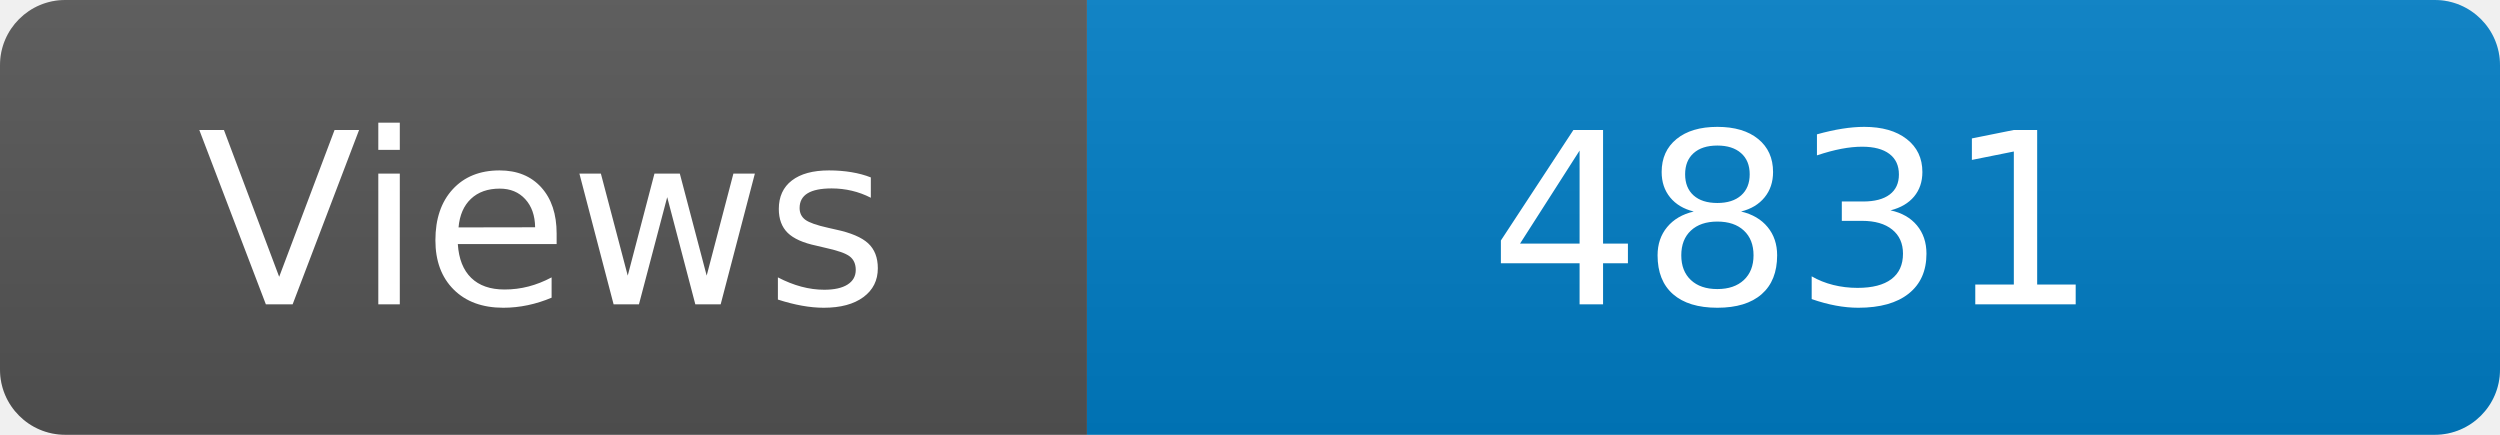
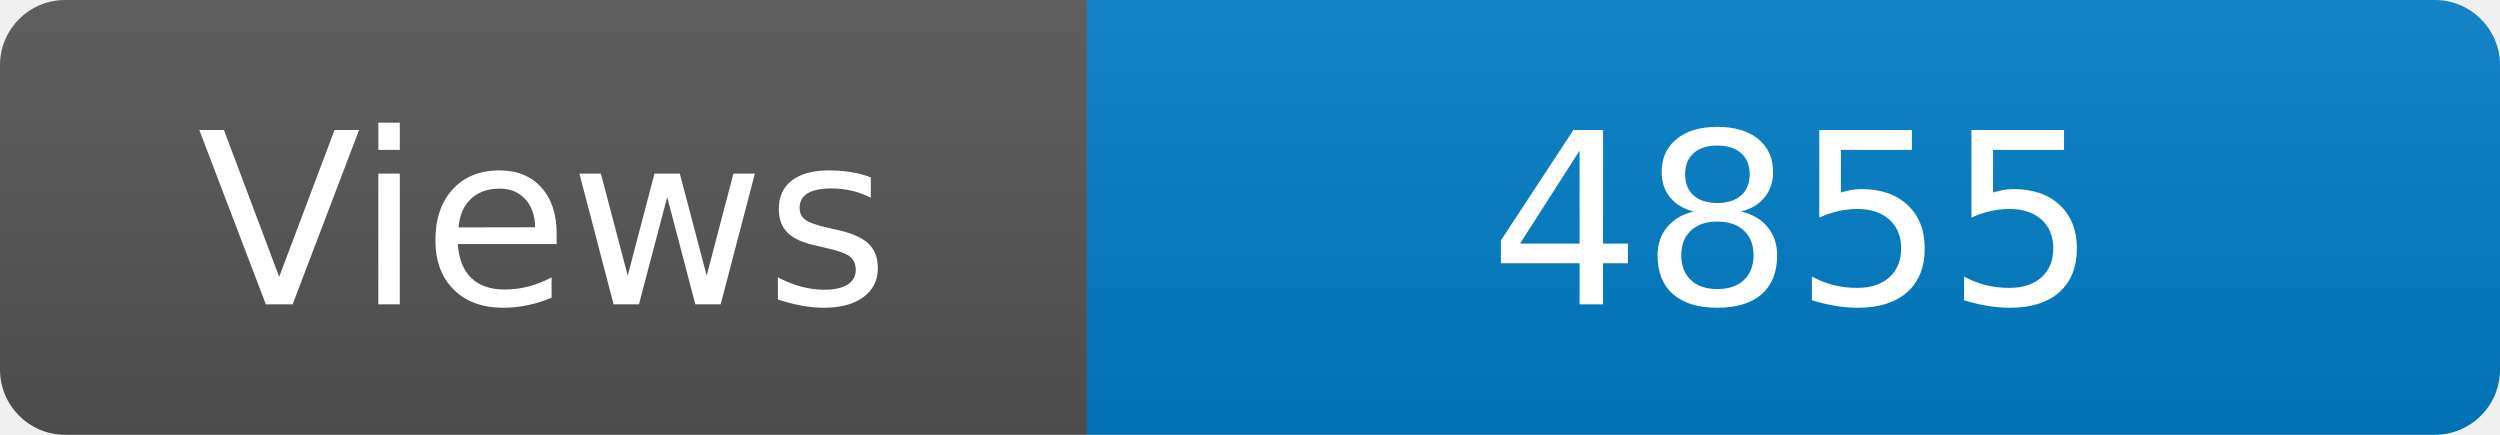
<svg xmlns="http://www.w3.org/2000/svg" width="115" height="20" role="img" aria-label="Maintained?: yes">
  <linearGradient id="s" x2="0" y2="100%">
    <stop offset="0" stop-color="#bbb" stop-opacity=".1" />
    <stop offset="1" stop-opacity=".1" />
  </linearGradient>
  <clipPath id="r">
    <rect width="115" height="20" rx="3" fill="#fff" />
  </clipPath>
  <g clip-path="url(#r)">
    <rect width="50" height="20" fill="#555" />
    <rect x="50" width="160" height="20" fill="#007ec6" />
    <rect width="115" height="20" fill="url(#s)" />
  </g>
  <g fill="#fff" text-anchor="middle" font-family="Verdana,Geneva,DejaVu Sans,sans-serif" font-size="110">
    <text x="250" y="140" transform="scale(.1)" fill="#fff">Views</text>
-     <text x="825" y="140" transform="scale(.1)" fill="#fff">4831</text>
+     <text x="825" y="140" transform="scale(.1)" fill="#fff">4855</text>
  </g>
</svg>
